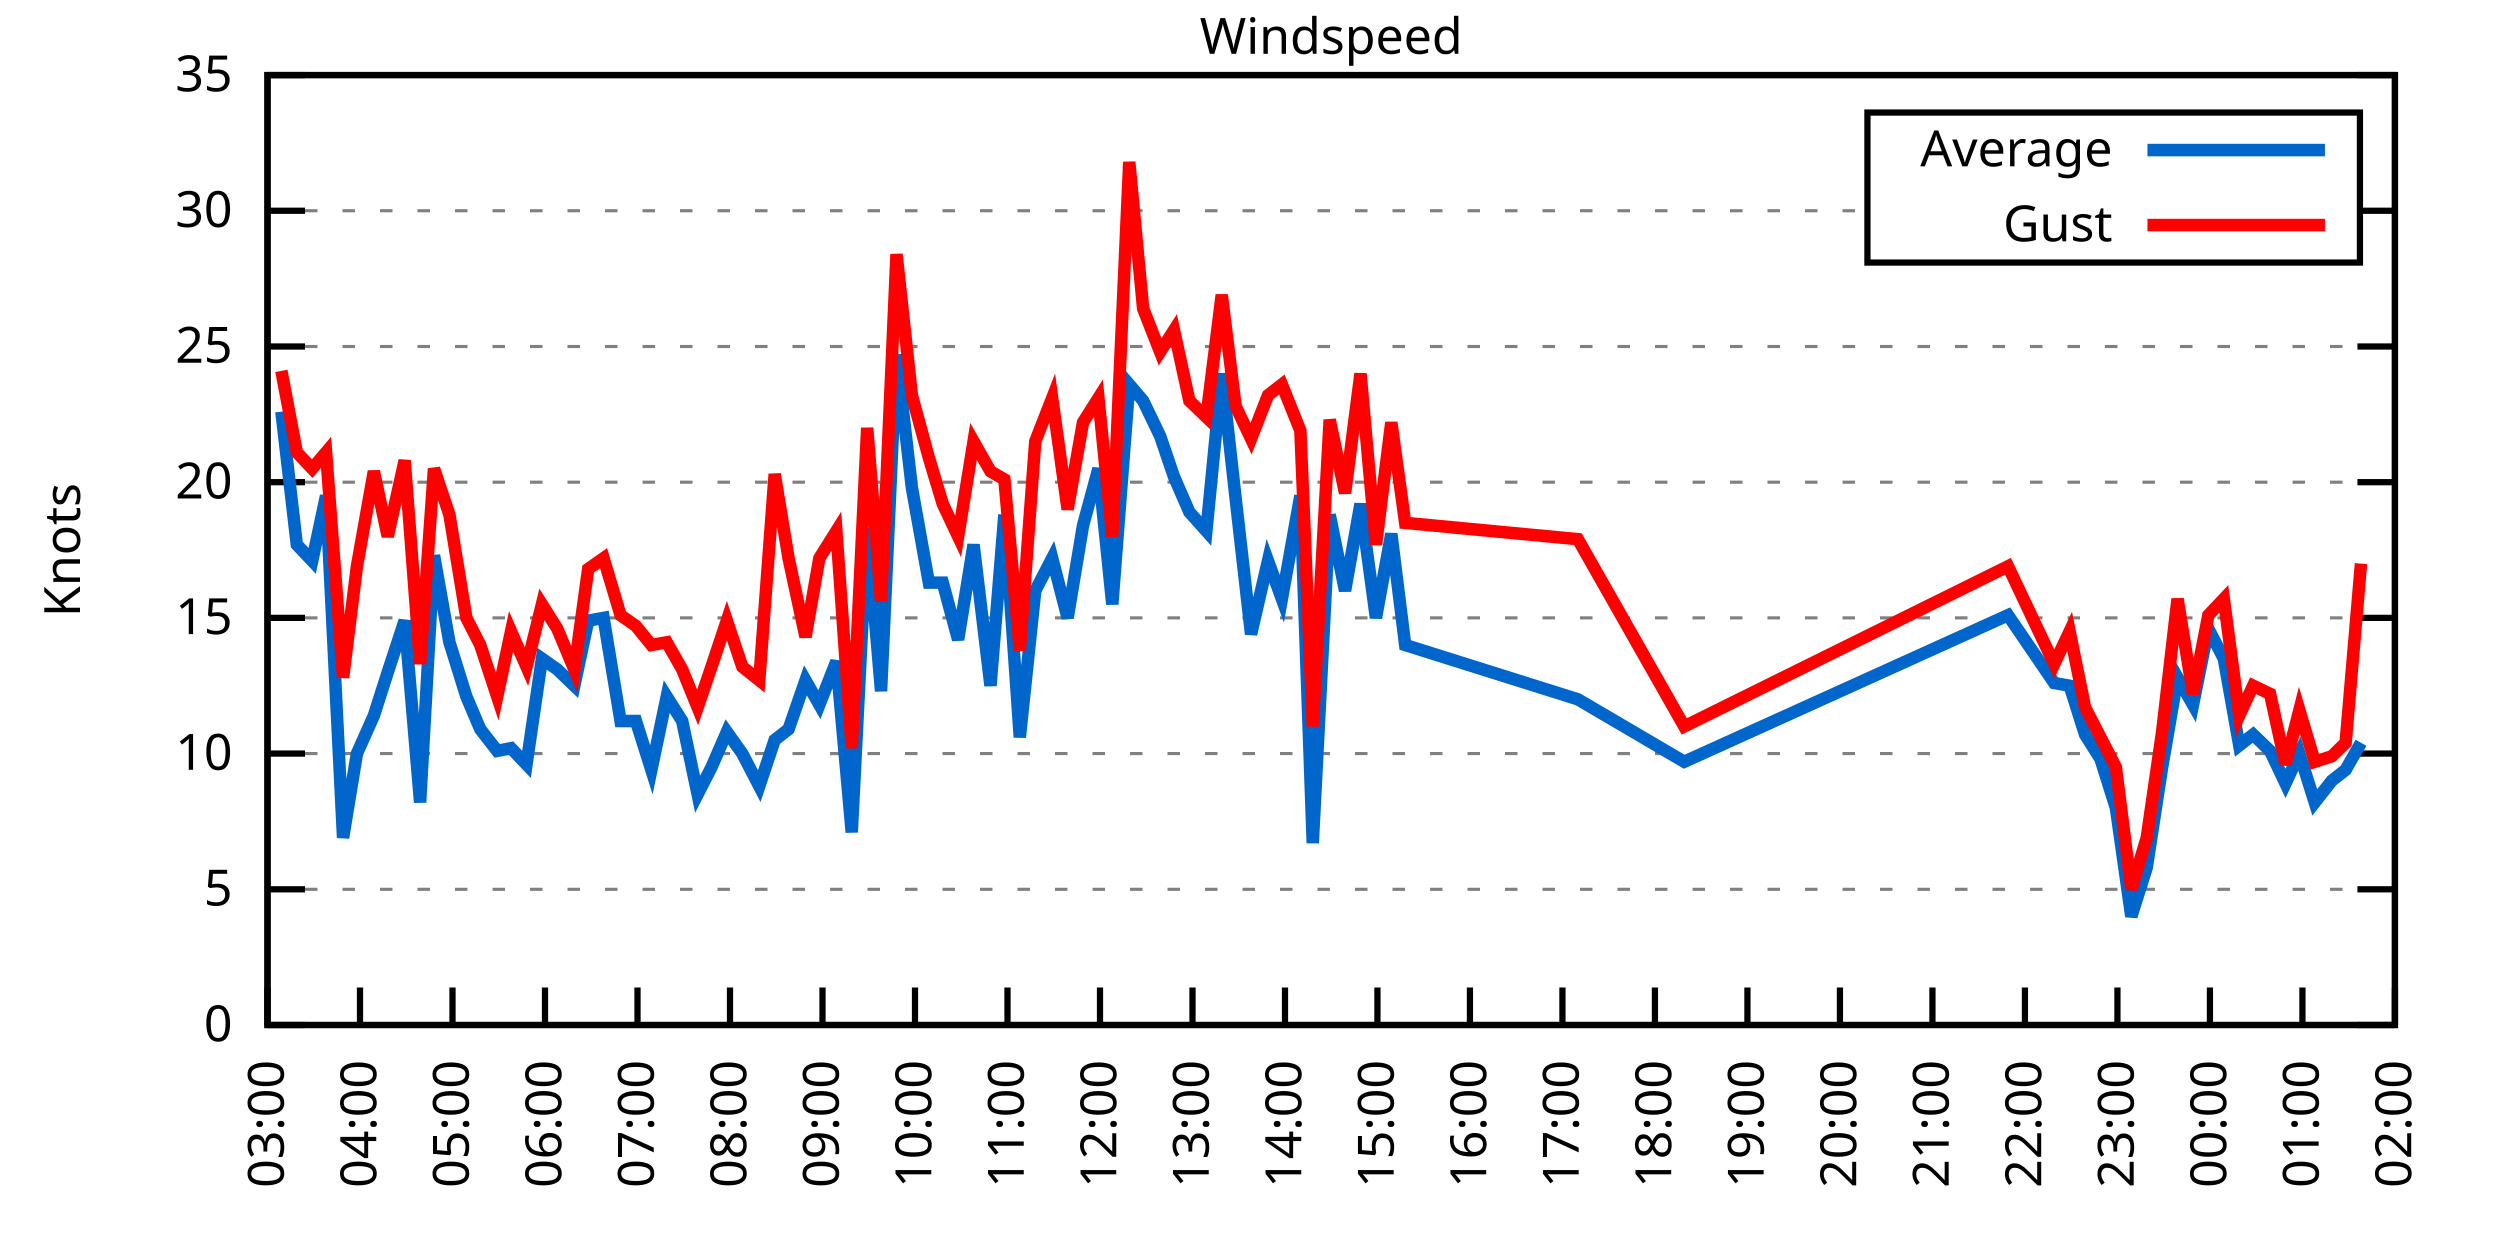
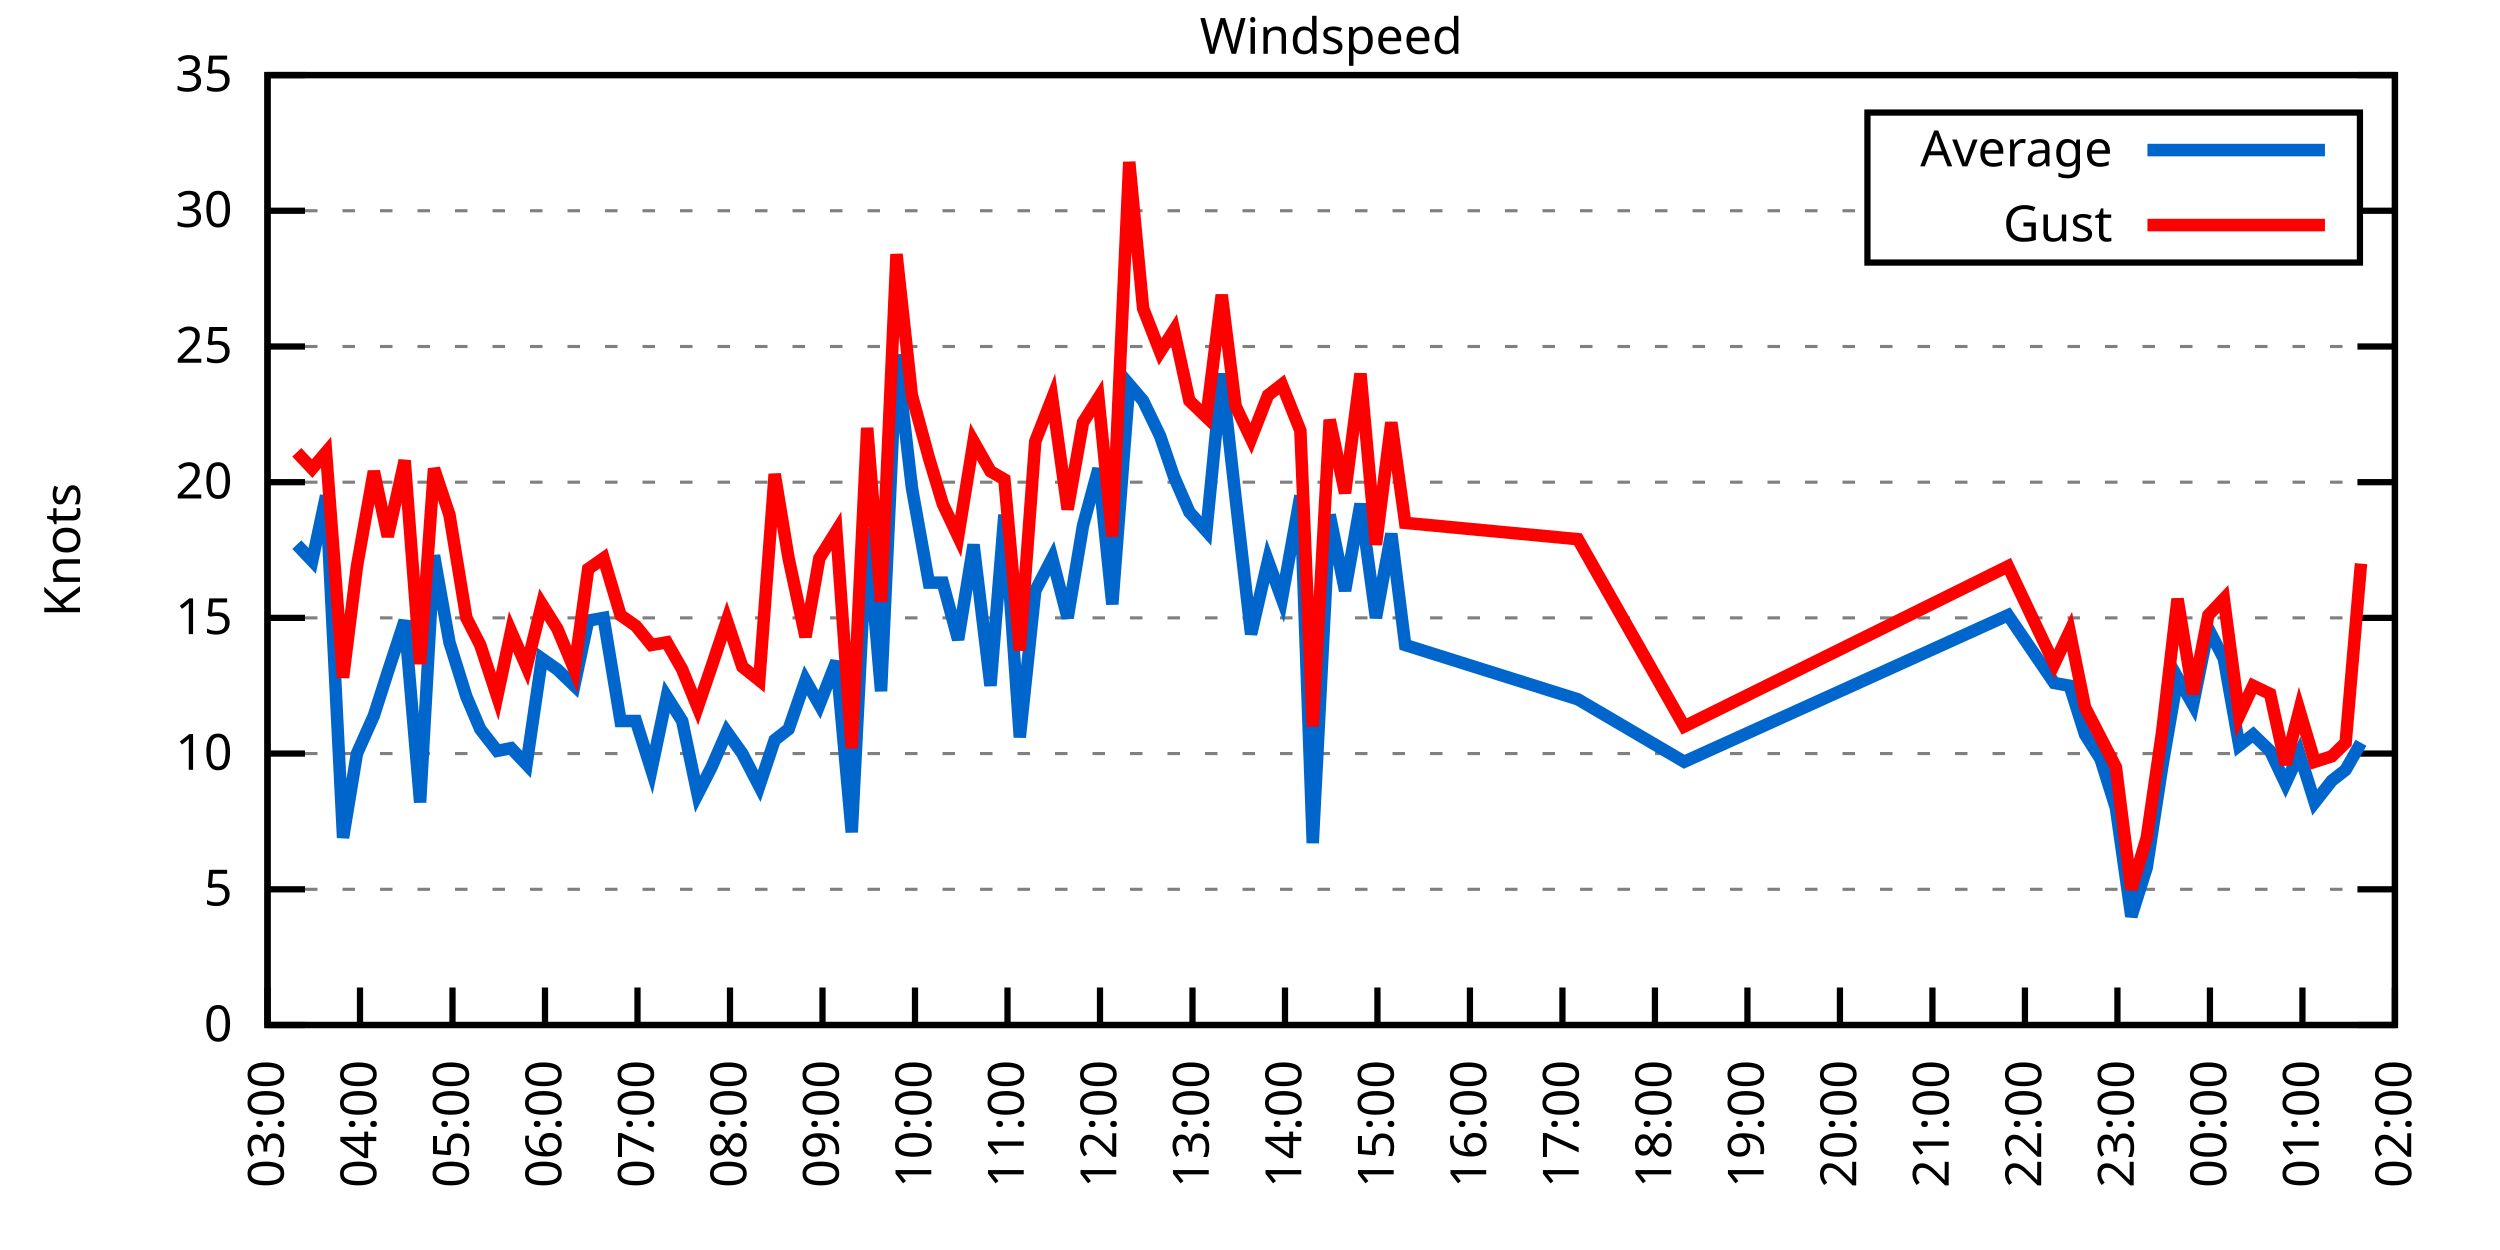
<svg xmlns="http://www.w3.org/2000/svg" xmlns:xlink="http://www.w3.org/1999/xlink" width="400" height="200" viewBox="0 0 400 200">
  <g id="gnuplot_canvas">
    <rect x="0" y="0" width="400" height="200" fill="none" />
    <defs>
      <circle id="gpDot" r="0.5" stroke-width="0.5" stroke="currentColor" />
      <path id="gpPt0" stroke-width="0.333" stroke="currentColor" d="M-1,0 h2 M0,-1 v2" />
      <path id="gpPt1" stroke-width="0.333" stroke="currentColor" d="M-1,-1 L1,1 M1,-1 L-1,1" />
      <path id="gpPt2" stroke-width="0.333" stroke="currentColor" d="M-1,0 L1,0 M0,-1 L0,1 M-1,-1 L1,1 M-1,1 L1,-1" />
      <rect id="gpPt3" stroke-width="0.333" stroke="currentColor" x="-1" y="-1" width="2" height="2" />
      <rect id="gpPt4" stroke-width="0.333" stroke="currentColor" fill="currentColor" x="-1" y="-1" width="2" height="2" />
      <circle id="gpPt5" stroke-width="0.333" stroke="currentColor" cx="0" cy="0" r="1" />
      <use xlink:href="#gpPt5" id="gpPt6" fill="currentColor" stroke="none" />
      <path id="gpPt7" stroke-width="0.333" stroke="currentColor" d="M0,-1.33 L-1.33,0.67 L1.33,0.67 z" />
      <use xlink:href="#gpPt7" id="gpPt8" fill="currentColor" stroke="none" />
      <use xlink:href="#gpPt7" id="gpPt9" stroke="currentColor" transform="rotate(180)" />
      <use xlink:href="#gpPt9" id="gpPt10" fill="currentColor" stroke="none" />
      <use xlink:href="#gpPt3" id="gpPt11" stroke="currentColor" transform="rotate(45)" />
      <use xlink:href="#gpPt11" id="gpPt12" fill="currentColor" stroke="none" />
      <path id="gpPt13" stroke-width="0.333" stroke="currentColor" d="M0,1.330 L1.265,0.411 L0.782,-1.067 L-0.782,-1.076 L-1.265,0.411 z" />
      <use xlink:href="#gpPt13" id="gpPt14" fill="currentColor" stroke="none" />
      <filter id="textbox" filterUnits="objectBoundingBox" x="0" y="0" height="1" width="1">
        <feFlood flood-color="white" flood-opacity="1" result="bgnd" />
        <feComposite in="SourceGraphic" in2="bgnd" operator="atop" />
      </filter>
      <filter id="greybox" filterUnits="objectBoundingBox" x="0" y="0" height="1" width="1">
        <feFlood flood-color="lightgrey" flood-opacity="1" result="grey" />
        <feComposite in="SourceGraphic" in2="grey" operator="atop" />
      </filter>
    </defs>
    <g fill="none" color="white" stroke="currentColor" stroke-width="1.00" stroke-linecap="butt" stroke-linejoin="miter">
</g>
    <g fill="none" color="black" stroke="currentColor" stroke-width="1.00" stroke-linecap="butt" stroke-linejoin="miter">
      <g stroke="none" shape-rendering="crispEdges">
        <polygon fill="rgb(255, 255, 255)" points="42.80,164.00 383.18,164.00 383.18,12.02 42.80,12.02 " />
      </g>
    </g>
    <g fill="none" color="black" stroke="currentColor" stroke-width="1.00" stroke-linecap="butt" stroke-linejoin="miter">
</g>
    <g fill="none" color="black" stroke="black" stroke-width="0.50" stroke-linecap="butt" stroke-linejoin="miter">
</g>
    <g fill="none" color="gray" stroke="currentColor" stroke-width="0.50" stroke-linecap="butt" stroke-linejoin="miter">
      <path stroke="gray" stroke-dasharray="2,4" class="gridline" d="M42.80,164.00 L383.19,164.00  " />
    </g>
    <g fill="none" color="gray" stroke="gray" stroke-width="1.00" stroke-linecap="butt" stroke-linejoin="miter">
</g>
    <g fill="none" color="black" stroke="currentColor" stroke-width="1.00" stroke-linecap="butt" stroke-linejoin="miter">
      <path stroke="black" d="M42.80,164.00 L48.80,164.00 M383.19,164.00 L377.19,164.00  " />
      <g transform="translate(37.20,166.60)" stroke="none" fill="black" font-family="Sans" font-size="8.00" text-anchor="end">
        <text>
          <tspan font-family="Sans"> 0</tspan>
        </text>
      </g>
    </g>
    <g fill="none" color="black" stroke="currentColor" stroke-width="1.00" stroke-linecap="butt" stroke-linejoin="miter">
</g>
    <g fill="none" color="black" stroke="black" stroke-width="0.50" stroke-linecap="butt" stroke-linejoin="miter">
</g>
    <g fill="none" color="gray" stroke="currentColor" stroke-width="0.50" stroke-linecap="butt" stroke-linejoin="miter">
      <path stroke="gray" stroke-dasharray="2,4" class="gridline" d="M42.80,142.29 L383.19,142.29  " />
    </g>
    <g fill="none" color="gray" stroke="gray" stroke-width="1.00" stroke-linecap="butt" stroke-linejoin="miter">
</g>
    <g fill="none" color="black" stroke="currentColor" stroke-width="1.00" stroke-linecap="butt" stroke-linejoin="miter">
      <path stroke="black" d="M42.80,142.29 L48.80,142.29 M383.19,142.29 L377.19,142.29  " />
      <g transform="translate(37.20,144.89)" stroke="none" fill="black" font-family="Sans" font-size="8.00" text-anchor="end">
        <text>
          <tspan font-family="Sans"> 5</tspan>
        </text>
      </g>
    </g>
    <g fill="none" color="black" stroke="currentColor" stroke-width="1.00" stroke-linecap="butt" stroke-linejoin="miter">
</g>
    <g fill="none" color="black" stroke="black" stroke-width="0.50" stroke-linecap="butt" stroke-linejoin="miter">
</g>
    <g fill="none" color="gray" stroke="currentColor" stroke-width="0.50" stroke-linecap="butt" stroke-linejoin="miter">
      <path stroke="gray" stroke-dasharray="2,4" class="gridline" d="M42.80,120.57 L383.19,120.57  " />
    </g>
    <g fill="none" color="gray" stroke="gray" stroke-width="1.00" stroke-linecap="butt" stroke-linejoin="miter">
</g>
    <g fill="none" color="black" stroke="currentColor" stroke-width="1.00" stroke-linecap="butt" stroke-linejoin="miter">
      <path stroke="black" d="M42.80,120.57 L48.80,120.57 M383.19,120.57 L377.19,120.57  " />
      <g transform="translate(37.20,123.17)" stroke="none" fill="black" font-family="Sans" font-size="8.00" text-anchor="end">
        <text>
          <tspan font-family="Sans"> 10</tspan>
        </text>
      </g>
    </g>
    <g fill="none" color="black" stroke="currentColor" stroke-width="1.00" stroke-linecap="butt" stroke-linejoin="miter">
</g>
    <g fill="none" color="black" stroke="black" stroke-width="0.50" stroke-linecap="butt" stroke-linejoin="miter">
</g>
    <g fill="none" color="gray" stroke="currentColor" stroke-width="0.50" stroke-linecap="butt" stroke-linejoin="miter">
      <path stroke="gray" stroke-dasharray="2,4" class="gridline" d="M42.80,98.86 L383.19,98.86  " />
    </g>
    <g fill="none" color="gray" stroke="gray" stroke-width="1.00" stroke-linecap="butt" stroke-linejoin="miter">
</g>
    <g fill="none" color="black" stroke="currentColor" stroke-width="1.00" stroke-linecap="butt" stroke-linejoin="miter">
      <path stroke="black" d="M42.80,98.86 L48.80,98.86 M383.19,98.86 L377.19,98.86  " />
      <g transform="translate(37.20,101.46)" stroke="none" fill="black" font-family="Sans" font-size="8.00" text-anchor="end">
        <text>
          <tspan font-family="Sans"> 15</tspan>
        </text>
      </g>
    </g>
    <g fill="none" color="black" stroke="currentColor" stroke-width="1.00" stroke-linecap="butt" stroke-linejoin="miter">
</g>
    <g fill="none" color="black" stroke="black" stroke-width="0.50" stroke-linecap="butt" stroke-linejoin="miter">
</g>
    <g fill="none" color="gray" stroke="currentColor" stroke-width="0.50" stroke-linecap="butt" stroke-linejoin="miter">
      <path stroke="gray" stroke-dasharray="2,4" class="gridline" d="M42.80,77.15 L383.19,77.15  " />
    </g>
    <g fill="none" color="gray" stroke="gray" stroke-width="1.00" stroke-linecap="butt" stroke-linejoin="miter">
</g>
    <g fill="none" color="black" stroke="currentColor" stroke-width="1.00" stroke-linecap="butt" stroke-linejoin="miter">
      <path stroke="black" d="M42.80,77.15 L48.80,77.15 M383.19,77.15 L377.19,77.15  " />
      <g transform="translate(37.20,79.75)" stroke="none" fill="black" font-family="Sans" font-size="8.00" text-anchor="end">
        <text>
          <tspan font-family="Sans"> 20</tspan>
        </text>
      </g>
    </g>
    <g fill="none" color="black" stroke="currentColor" stroke-width="1.00" stroke-linecap="butt" stroke-linejoin="miter">
</g>
    <g fill="none" color="black" stroke="black" stroke-width="0.50" stroke-linecap="butt" stroke-linejoin="miter">
</g>
    <g fill="none" color="gray" stroke="currentColor" stroke-width="0.50" stroke-linecap="butt" stroke-linejoin="miter">
      <path stroke="gray" stroke-dasharray="2,4" class="gridline" d="M42.80,55.44 L383.19,55.44  " />
    </g>
    <g fill="none" color="gray" stroke="gray" stroke-width="1.00" stroke-linecap="butt" stroke-linejoin="miter">
</g>
    <g fill="none" color="black" stroke="currentColor" stroke-width="1.00" stroke-linecap="butt" stroke-linejoin="miter">
      <path stroke="black" d="M42.80,55.44 L48.80,55.44 M383.19,55.44 L377.19,55.44  " />
      <g transform="translate(37.20,58.04)" stroke="none" fill="black" font-family="Sans" font-size="8.00" text-anchor="end">
        <text>
          <tspan font-family="Sans"> 25</tspan>
        </text>
      </g>
    </g>
    <g fill="none" color="black" stroke="currentColor" stroke-width="1.00" stroke-linecap="butt" stroke-linejoin="miter">
</g>
    <g fill="none" color="black" stroke="black" stroke-width="0.50" stroke-linecap="butt" stroke-linejoin="miter">
</g>
    <g fill="none" color="gray" stroke="currentColor" stroke-width="0.50" stroke-linecap="butt" stroke-linejoin="miter">
      <path stroke="gray" stroke-dasharray="2,4" class="gridline" d="M42.80,33.72 L298.79,33.72 M377.59,33.72 L383.19,33.72  " />
    </g>
    <g fill="none" color="gray" stroke="gray" stroke-width="1.00" stroke-linecap="butt" stroke-linejoin="miter">
</g>
    <g fill="none" color="black" stroke="currentColor" stroke-width="1.00" stroke-linecap="butt" stroke-linejoin="miter">
      <path stroke="black" d="M42.80,33.72 L48.80,33.72 M383.19,33.72 L377.19,33.72  " />
      <g transform="translate(37.20,36.32)" stroke="none" fill="black" font-family="Sans" font-size="8.00" text-anchor="end">
        <text>
          <tspan font-family="Sans"> 30</tspan>
        </text>
      </g>
    </g>
    <g fill="none" color="black" stroke="currentColor" stroke-width="1.00" stroke-linecap="butt" stroke-linejoin="miter">
</g>
    <g fill="none" color="black" stroke="black" stroke-width="0.50" stroke-linecap="butt" stroke-linejoin="miter">
</g>
    <g fill="none" color="gray" stroke="currentColor" stroke-width="0.50" stroke-linecap="butt" stroke-linejoin="miter">
      <path stroke="gray" stroke-dasharray="2,4" class="gridline" d="M42.80,12.01 L383.19,12.01  " />
    </g>
    <g fill="none" color="gray" stroke="gray" stroke-width="1.00" stroke-linecap="butt" stroke-linejoin="miter">
</g>
    <g fill="none" color="black" stroke="currentColor" stroke-width="1.00" stroke-linecap="butt" stroke-linejoin="miter">
      <path stroke="black" d="M42.80,12.01 L48.80,12.01 M383.19,12.01 L377.19,12.01  " />
      <g transform="translate(37.20,14.61)" stroke="none" fill="black" font-family="Sans" font-size="8.00" text-anchor="end">
        <text>
          <tspan font-family="Sans"> 35</tspan>
        </text>
      </g>
    </g>
    <g fill="none" color="black" stroke="currentColor" stroke-width="1.00" stroke-linecap="butt" stroke-linejoin="miter">
      <path stroke="black" d="M42.80,164.00 L42.80,158.00  " />
      <g transform="translate(45.40,169.60) rotate(270.00)" stroke="none" fill="black" font-family="Sans" font-size="8.00" text-anchor="end">
        <text>
          <tspan font-family="Sans">03:00</tspan>
        </text>
      </g>
    </g>
    <g fill="none" color="black" stroke="currentColor" stroke-width="1.00" stroke-linecap="butt" stroke-linejoin="miter">
      <path stroke="black" d="M57.60,164.00 L57.60,158.00  " />
      <g transform="translate(60.20,169.60) rotate(270.00)" stroke="none" fill="black" font-family="Sans" font-size="8.00" text-anchor="end">
        <text>
          <tspan font-family="Sans">04:00</tspan>
        </text>
      </g>
    </g>
    <g fill="none" color="black" stroke="currentColor" stroke-width="1.00" stroke-linecap="butt" stroke-linejoin="miter">
      <path stroke="black" d="M72.40,164.00 L72.40,158.00  " />
      <g transform="translate(75.00,169.60) rotate(270.00)" stroke="none" fill="black" font-family="Sans" font-size="8.00" text-anchor="end">
        <text>
          <tspan font-family="Sans">05:00</tspan>
        </text>
      </g>
    </g>
    <g fill="none" color="black" stroke="currentColor" stroke-width="1.00" stroke-linecap="butt" stroke-linejoin="miter">
      <path stroke="black" d="M87.20,164.00 L87.20,158.00  " />
      <g transform="translate(89.80,169.60) rotate(270.00)" stroke="none" fill="black" font-family="Sans" font-size="8.00" text-anchor="end">
        <text>
          <tspan font-family="Sans">06:00</tspan>
        </text>
      </g>
    </g>
    <g fill="none" color="black" stroke="currentColor" stroke-width="1.00" stroke-linecap="butt" stroke-linejoin="miter">
      <path stroke="black" d="M102.00,164.00 L102.00,158.00  " />
      <g transform="translate(104.60,169.60) rotate(270.00)" stroke="none" fill="black" font-family="Sans" font-size="8.00" text-anchor="end">
        <text>
          <tspan font-family="Sans">07:00</tspan>
        </text>
      </g>
    </g>
    <g fill="none" color="black" stroke="currentColor" stroke-width="1.00" stroke-linecap="butt" stroke-linejoin="miter">
      <path stroke="black" d="M116.80,164.00 L116.80,158.00  " />
      <g transform="translate(119.40,169.60) rotate(270.00)" stroke="none" fill="black" font-family="Sans" font-size="8.00" text-anchor="end">
        <text>
          <tspan font-family="Sans">08:00</tspan>
        </text>
      </g>
    </g>
    <g fill="none" color="black" stroke="currentColor" stroke-width="1.00" stroke-linecap="butt" stroke-linejoin="miter">
      <path stroke="black" d="M131.60,164.00 L131.60,158.00  " />
      <g transform="translate(134.20,169.60) rotate(270.00)" stroke="none" fill="black" font-family="Sans" font-size="8.00" text-anchor="end">
        <text>
          <tspan font-family="Sans">09:00</tspan>
        </text>
      </g>
    </g>
    <g fill="none" color="black" stroke="currentColor" stroke-width="1.00" stroke-linecap="butt" stroke-linejoin="miter">
      <path stroke="black" d="M146.40,164.00 L146.40,158.00  " />
      <g transform="translate(149.00,169.60) rotate(270.00)" stroke="none" fill="black" font-family="Sans" font-size="8.00" text-anchor="end">
        <text>
          <tspan font-family="Sans">10:00</tspan>
        </text>
      </g>
    </g>
    <g fill="none" color="black" stroke="currentColor" stroke-width="1.00" stroke-linecap="butt" stroke-linejoin="miter">
      <path stroke="black" d="M161.20,164.00 L161.20,158.00  " />
      <g transform="translate(163.80,169.60) rotate(270.00)" stroke="none" fill="black" font-family="Sans" font-size="8.00" text-anchor="end">
        <text>
          <tspan font-family="Sans">11:00</tspan>
        </text>
      </g>
    </g>
    <g fill="none" color="black" stroke="currentColor" stroke-width="1.00" stroke-linecap="butt" stroke-linejoin="miter">
      <path stroke="black" d="M176.00,164.00 L176.00,158.00  " />
      <g transform="translate(178.60,169.60) rotate(270.00)" stroke="none" fill="black" font-family="Sans" font-size="8.00" text-anchor="end">
        <text>
          <tspan font-family="Sans">12:00</tspan>
        </text>
      </g>
    </g>
    <g fill="none" color="black" stroke="currentColor" stroke-width="1.00" stroke-linecap="butt" stroke-linejoin="miter">
      <path stroke="black" d="M190.80,164.00 L190.80,158.00  " />
      <g transform="translate(193.40,169.60) rotate(270.00)" stroke="none" fill="black" font-family="Sans" font-size="8.00" text-anchor="end">
        <text>
          <tspan font-family="Sans">13:00</tspan>
        </text>
      </g>
    </g>
    <g fill="none" color="black" stroke="currentColor" stroke-width="1.00" stroke-linecap="butt" stroke-linejoin="miter">
      <path stroke="black" d="M205.60,164.00 L205.60,158.00  " />
      <g transform="translate(208.20,169.60) rotate(270.00)" stroke="none" fill="black" font-family="Sans" font-size="8.00" text-anchor="end">
        <text>
          <tspan font-family="Sans">14:00</tspan>
        </text>
      </g>
    </g>
    <g fill="none" color="black" stroke="currentColor" stroke-width="1.00" stroke-linecap="butt" stroke-linejoin="miter">
      <path stroke="black" d="M220.39,164.00 L220.39,158.00  " />
      <g transform="translate(222.99,169.60) rotate(270.00)" stroke="none" fill="black" font-family="Sans" font-size="8.00" text-anchor="end">
        <text>
          <tspan font-family="Sans">15:00</tspan>
        </text>
      </g>
    </g>
    <g fill="none" color="black" stroke="currentColor" stroke-width="1.00" stroke-linecap="butt" stroke-linejoin="miter">
      <path stroke="black" d="M235.19,164.00 L235.19,158.00  " />
      <g transform="translate(237.79,169.60) rotate(270.00)" stroke="none" fill="black" font-family="Sans" font-size="8.00" text-anchor="end">
        <text>
          <tspan font-family="Sans">16:00</tspan>
        </text>
      </g>
    </g>
    <g fill="none" color="black" stroke="currentColor" stroke-width="1.00" stroke-linecap="butt" stroke-linejoin="miter">
      <path stroke="black" d="M249.99,164.00 L249.99,158.00  " />
      <g transform="translate(252.59,169.60) rotate(270.00)" stroke="none" fill="black" font-family="Sans" font-size="8.00" text-anchor="end">
        <text>
          <tspan font-family="Sans">17:00</tspan>
        </text>
      </g>
    </g>
    <g fill="none" color="black" stroke="currentColor" stroke-width="1.00" stroke-linecap="butt" stroke-linejoin="miter">
      <path stroke="black" d="M264.79,164.00 L264.79,158.00  " />
      <g transform="translate(267.39,169.60) rotate(270.00)" stroke="none" fill="black" font-family="Sans" font-size="8.00" text-anchor="end">
        <text>
          <tspan font-family="Sans">18:00</tspan>
        </text>
      </g>
    </g>
    <g fill="none" color="black" stroke="currentColor" stroke-width="1.00" stroke-linecap="butt" stroke-linejoin="miter">
      <path stroke="black" d="M279.59,164.00 L279.59,158.00  " />
      <g transform="translate(282.19,169.60) rotate(270.00)" stroke="none" fill="black" font-family="Sans" font-size="8.00" text-anchor="end">
        <text>
          <tspan font-family="Sans">19:00</tspan>
        </text>
      </g>
    </g>
    <g fill="none" color="black" stroke="currentColor" stroke-width="1.00" stroke-linecap="butt" stroke-linejoin="miter">
      <path stroke="black" d="M294.39,164.00 L294.39,158.00  " />
      <g transform="translate(296.99,169.60) rotate(270.00)" stroke="none" fill="black" font-family="Sans" font-size="8.00" text-anchor="end">
        <text>
          <tspan font-family="Sans">20:00</tspan>
        </text>
      </g>
    </g>
    <g fill="none" color="black" stroke="currentColor" stroke-width="1.00" stroke-linecap="butt" stroke-linejoin="miter">
      <path stroke="black" d="M309.19,164.00 L309.19,158.00  " />
      <g transform="translate(311.79,169.60) rotate(270.00)" stroke="none" fill="black" font-family="Sans" font-size="8.00" text-anchor="end">
        <text>
          <tspan font-family="Sans">21:00</tspan>
        </text>
      </g>
    </g>
    <g fill="none" color="black" stroke="currentColor" stroke-width="1.00" stroke-linecap="butt" stroke-linejoin="miter">
      <path stroke="black" d="M323.99,164.00 L323.99,158.00  " />
      <g transform="translate(326.59,169.60) rotate(270.00)" stroke="none" fill="black" font-family="Sans" font-size="8.00" text-anchor="end">
        <text>
          <tspan font-family="Sans">22:00</tspan>
        </text>
      </g>
    </g>
    <g fill="none" color="black" stroke="currentColor" stroke-width="1.00" stroke-linecap="butt" stroke-linejoin="miter">
      <path stroke="black" d="M338.79,164.00 L338.79,158.00  " />
      <g transform="translate(341.39,169.60) rotate(270.00)" stroke="none" fill="black" font-family="Sans" font-size="8.00" text-anchor="end">
        <text>
          <tspan font-family="Sans">23:00</tspan>
        </text>
      </g>
    </g>
    <g fill="none" color="black" stroke="currentColor" stroke-width="1.00" stroke-linecap="butt" stroke-linejoin="miter">
      <path stroke="black" d="M353.59,164.00 L353.59,158.00  " />
      <g transform="translate(356.19,169.60) rotate(270.00)" stroke="none" fill="black" font-family="Sans" font-size="8.00" text-anchor="end">
        <text>
          <tspan font-family="Sans">00:00</tspan>
        </text>
      </g>
    </g>
    <g fill="none" color="black" stroke="currentColor" stroke-width="1.00" stroke-linecap="butt" stroke-linejoin="miter">
      <path stroke="black" d="M368.39,164.00 L368.39,158.00  " />
      <g transform="translate(370.99,169.60) rotate(270.00)" stroke="none" fill="black" font-family="Sans" font-size="8.00" text-anchor="end">
        <text>
          <tspan font-family="Sans">01:00</tspan>
        </text>
      </g>
    </g>
    <g fill="none" color="black" stroke="currentColor" stroke-width="1.00" stroke-linecap="butt" stroke-linejoin="miter">
      <path stroke="black" d="M383.19,164.00 L383.19,158.00  " />
      <g transform="translate(385.79,169.60) rotate(270.00)" stroke="none" fill="black" font-family="Sans" font-size="8.00" text-anchor="end">
        <text>
          <tspan font-family="Sans">02:00</tspan>
        </text>
      </g>
    </g>
    <g fill="none" color="black" stroke="currentColor" stroke-width="1.00" stroke-linecap="butt" stroke-linejoin="miter">
</g>
    <g fill="none" color="black" stroke="currentColor" stroke-width="1.00" stroke-linecap="butt" stroke-linejoin="miter">
      <path stroke="black" d="M42.80,12.01 L42.80,164.00 L383.19,164.00 L383.19,12.01 L42.80,12.01 Z  " />
    </g>
    <g fill="none" color="black" stroke="currentColor" stroke-width="1.00" stroke-linecap="butt" stroke-linejoin="miter">
</g>
    <g fill="none" color="black" stroke="currentColor" stroke-width="1.00" stroke-linecap="butt" stroke-linejoin="miter">
      <path stroke="black" d="M298.79,42.01 L298.79,18.01 L377.59,18.01 L377.59,42.01 L298.79,42.01 Z  " />
    </g>
    <g id="Windspeed_plot_1">
      <g fill="none" color="white" stroke="black" stroke-width="2.00" stroke-linecap="butt" stroke-linejoin="miter">
</g>
      <g fill="none" color="black" stroke="currentColor" stroke-width="2.00" stroke-linecap="butt" stroke-linejoin="miter">
        <g transform="translate(337.99,26.61)" stroke="none" fill="black" font-family="Sans" font-size="8.00" text-anchor="end">
          <text>
            <tspan font-family="Sans">Average</tspan>
          </text>
        </g>
      </g>
      <g fill="none" color="black" stroke="currentColor" stroke-width="2.00" stroke-linecap="butt" stroke-linejoin="miter">
-         <path stroke="rgb(  0, 102, 204)" d="M343.59,24.01 L371.99,24.01 M45.02,65.86 L47.49,87.14 L49.95,89.74 L52.17,79.32 L54.89,134.04 L57.11,120.57   L59.82,114.49 L62.04,107.55 L64.75,99.30 L67.22,128.39 L69.44,88.87 L71.91,102.77 L74.62,111.45 L76.84,116.67   L79.55,120.14 L81.77,119.71 L84.24,122.31 L86.71,105.38 L89.17,107.11 L91.89,109.72 L94.11,99.30 L96.57,98.86   L99.29,115.36 L101.75,115.36 L104.22,123.18 L106.68,111.45 L109.15,115.36 L111.62,127.09 L113.84,122.75 L116.30,117.10   L118.77,120.57 L121.48,125.79 L123.95,118.40 L126.17,116.67 L128.88,108.85 L131.10,112.76 L133.82,105.81 L136.28,133.17   L138.75,84.53 L140.97,110.59 L143.44,56.74 L145.90,78.02 L148.62,93.22 L150.84,93.22 L153.30,102.34 L155.77,87.14   L158.48,109.72 L160.70,82.36 L163.17,117.97 L165.64,94.52 L168.35,89.31 L170.82,98.86 L173.28,84.10 L175.75,74.98   L177.97,96.69 L180.68,61.52 L182.90,64.12 L185.62,69.77 L187.84,76.28 L190.30,81.93 L193.02,84.97 L195.48,59.78   L197.70,79.75 L200.17,101.47 L202.88,89.74 L205.10,95.82 L208.06,79.32 L210.04,134.90 L212.75,82.36 L215.21,94.52   L217.68,80.62 L220.15,98.86 L222.61,85.40 L224.83,103.20 L252.46,111.89 L269.48,121.88 L321.28,98.43 L328.68,109.28   L331.14,109.72 L333.61,117.53 L336.08,121.44 L338.54,129.26 L341.01,146.63 L343.48,138.81 L345.94,122.75 L348.41,108.42   L350.88,112.76 L353.34,100.60 L355.81,105.38 L358.28,119.27 L360.50,117.53 L363.21,120.14 L365.68,125.35 L367.90,120.57   L370.36,128.39 L373.08,124.92 L375.30,123.18 L377.76,118.84  " />
+         <path stroke="rgb(  0, 102, 204)" d="M343.59,24.01 L371.99,24.01 M47.49,87.14 L49.95,89.74 L52.17,79.32 L54.89,134.04 L57.11,120.57 L59.82,114.49   L62.04,107.55 L64.75,99.30 L67.22,128.39 L69.44,88.87 L71.91,102.77 L74.62,111.45 L76.84,116.67 L79.55,120.14   L81.77,119.71 L84.24,122.31 L86.71,105.38 L89.17,107.11 L91.89,109.72 L94.11,99.30 L96.57,98.86 L99.29,115.36   L101.75,115.36 L104.22,123.18 L106.68,111.45 L109.15,115.36 L111.62,127.09 L113.84,122.75 L116.30,117.10 L118.77,120.57   L121.48,125.79 L123.95,118.40 L126.17,116.67 L128.88,108.85 L131.10,112.76 L133.82,105.81 L136.28,133.17 L138.75,84.53   L140.97,110.59 L143.44,56.74 L145.90,78.02 L148.62,93.22 L150.84,93.22 L153.30,102.34 L155.77,87.14 L158.48,109.72   L160.70,82.36 L163.17,117.97 L165.64,94.52 L168.35,89.31 L170.82,98.86 L173.28,84.10 L175.75,74.98 L177.97,96.69   L180.68,61.52 L182.90,64.12 L185.62,69.77 L187.84,76.28 L190.30,81.93 L193.02,84.97 L195.48,59.78 L197.70,79.75   L200.17,101.47 L202.88,89.74 L205.10,95.82 L208.06,79.32 L210.04,134.90 L212.75,82.36 L215.21,94.52 L217.68,80.62   L220.15,98.86 L222.61,85.40 L224.83,103.20 L252.46,111.89 L269.48,121.88 L321.28,98.43 L328.68,109.28 L331.14,109.72   L333.61,117.53 L336.08,121.44 L338.54,129.26 L341.01,146.63 L343.48,138.81 L345.94,122.75 L348.41,108.42 L350.88,112.76   L353.34,100.60 L355.81,105.38 L358.28,119.27 L360.50,117.53 L363.21,120.14 L365.68,125.35 L367.90,120.57 L370.36,128.39   L373.08,124.92 L375.30,123.18 L377.76,118.84  " />
      </g>
    </g>
    <g id="Windspeed_plot_2">
      <g fill="none" color="black" stroke="currentColor" stroke-width="2.00" stroke-linecap="butt" stroke-linejoin="miter">
        <g transform="translate(337.99,38.61)" stroke="none" fill="black" font-family="Sans" font-size="8.00" text-anchor="end">
          <text>
            <tspan font-family="Sans">Gust</tspan>
          </text>
        </g>
      </g>
      <g fill="none" color="black" stroke="currentColor" stroke-width="2.00" stroke-linecap="butt" stroke-linejoin="miter">
-         <path stroke="rgb(255,   0,   0)" d="M343.59,36.01 L371.99,36.01 M45.02,59.34 L47.49,72.37 L49.95,74.98 L52.17,72.37 L54.89,108.42 L57.11,90.61   L59.82,75.41 L62.04,85.83 L64.75,73.67 L67.22,106.24 L69.44,74.98 L71.91,82.36 L74.62,98.86 L76.84,103.20   L79.55,111.45 L81.77,101.03 L84.24,106.68 L86.71,96.69 L89.17,100.60 L91.89,107.11 L94.11,91.04 L96.57,89.31   L99.29,98.43 L101.75,100.16 L104.22,103.20 L106.68,102.77 L109.15,107.11 L111.62,113.19 L113.84,106.68 L116.30,99.30   L118.77,106.68 L121.48,108.85 L123.95,75.85 L126.17,89.31 L128.88,101.90 L131.10,89.31 L133.82,84.97 L136.28,119.71   L138.75,68.46 L140.97,96.26 L143.44,40.67 L145.90,63.25 L148.62,73.24 L150.84,80.62 L153.30,85.83 L155.77,70.63   L158.48,75.41 L160.70,76.71 L163.17,104.07 L165.64,70.63 L168.35,63.69 L170.82,81.49 L173.28,67.59 L175.75,63.69   L177.97,85.83 L180.68,25.91 L182.90,49.36 L185.62,56.30 L187.84,52.83 L190.30,64.12 L193.02,66.73 L195.48,47.18   L197.70,64.99 L200.17,70.20 L202.88,63.25 L205.10,61.52 L208.06,68.90 L210.04,116.23 L212.75,67.16 L215.21,78.89   L217.68,59.78 L220.15,87.14 L222.61,67.59 L224.83,83.66 L252.46,86.27 L269.48,116.23 L321.28,90.61 L328.68,106.24   L331.14,101.03 L333.61,113.19 L336.08,117.97 L338.54,122.75 L341.01,142.29 L343.48,134.04 L345.94,117.10 L348.41,95.82   L350.88,111.02 L353.34,98.43 L355.81,95.82 L358.28,114.49 L360.50,109.72 L363.21,111.02 L365.68,122.31 L367.90,113.63   L370.36,121.88 L373.08,121.01 L375.30,118.84 L377.76,90.18  " />
+         <path stroke="rgb(255,   0,   0)" d="M343.59,36.01 L371.99,36.01 M47.49,72.37 L49.95,74.98 L52.17,72.37 L54.89,108.42 L57.11,90.61 L59.82,75.41   L62.04,85.83 L64.75,73.67 L67.22,106.24 L69.44,74.98 L71.91,82.36 L74.62,98.86 L76.84,103.20 L79.55,111.45   L81.77,101.03 L84.24,106.68 L86.71,96.69 L89.17,100.60 L91.89,107.11 L94.11,91.04 L96.57,89.31 L99.29,98.43   L101.75,100.16 L104.22,103.20 L106.68,102.77 L109.15,107.11 L111.62,113.19 L113.84,106.68 L116.30,99.30 L118.77,106.68   L121.48,108.85 L123.95,75.85 L126.17,89.31 L128.88,101.90 L131.10,89.31 L133.82,84.97 L136.28,119.71 L138.75,68.46   L140.97,96.26 L143.44,40.67 L145.90,63.25 L148.62,73.24 L150.84,80.62 L153.30,85.83 L155.77,70.63 L158.48,75.41   L160.70,76.71 L163.17,104.07 L165.64,70.63 L168.35,63.69 L170.82,81.49 L173.28,67.59 L175.75,63.69 L177.97,85.83   L180.68,25.91 L182.90,49.36 L185.62,56.30 L187.84,52.83 L190.30,64.12 L193.02,66.73 L195.48,47.18 L197.70,64.99   L200.17,70.20 L202.88,63.25 L205.10,61.52 L208.06,68.90 L210.04,116.23 L212.75,67.16 L215.21,78.89 L217.68,59.78   L220.15,87.14 L222.61,67.59 L224.83,83.66 L252.46,86.27 L269.48,116.23 L321.28,90.61 L328.68,106.24 L331.14,101.03   L333.61,113.19 L336.08,117.97 L338.54,122.75 L341.01,142.29 L343.48,134.04 L345.94,117.10 L348.41,95.82 L350.88,111.02   L353.34,98.43 L355.81,95.82 L358.28,114.49 L360.50,109.72 L363.21,111.02 L365.68,122.31 L367.90,113.63 L370.36,121.88   L373.08,121.01 L375.30,118.84 L377.76,90.18  " />
      </g>
    </g>
    <g fill="none" color="black" stroke="currentColor" stroke-width="2.00" stroke-linecap="butt" stroke-linejoin="miter">
</g>
    <g fill="none" color="black" stroke="black" stroke-width="1.00" stroke-linecap="butt" stroke-linejoin="miter">
</g>
    <g fill="none" color="black" stroke="currentColor" stroke-width="1.00" stroke-linecap="butt" stroke-linejoin="miter">
      <path stroke="black" d="M42.80,12.01 L42.80,164.00 L383.19,164.00 L383.19,12.01 L42.80,12.01 Z  " />
      <g transform="translate(12.80,88.01) rotate(270.00)" stroke="none" fill="black" font-family="Sans" font-size="8.00" text-anchor="middle">
        <text>
          <tspan font-family="Sans">Knots</tspan>
        </text>
      </g>
    </g>
    <g fill="none" color="black" stroke="currentColor" stroke-width="1.00" stroke-linecap="butt" stroke-linejoin="miter">
</g>
    <g fill="none" color="black" stroke="currentColor" stroke-width="1.00" stroke-linecap="butt" stroke-linejoin="miter">
      <g transform="translate(212.99,8.61)" stroke="none" fill="black" font-family="Sans" font-size="8.00" text-anchor="middle">
        <text>
          <tspan font-family="Sans">Windspeed</tspan>
        </text>
      </g>
    </g>
    <g fill="none" color="black" stroke="currentColor" stroke-width="1.00" stroke-linecap="butt" stroke-linejoin="miter">
</g>
  </g>
</svg>
